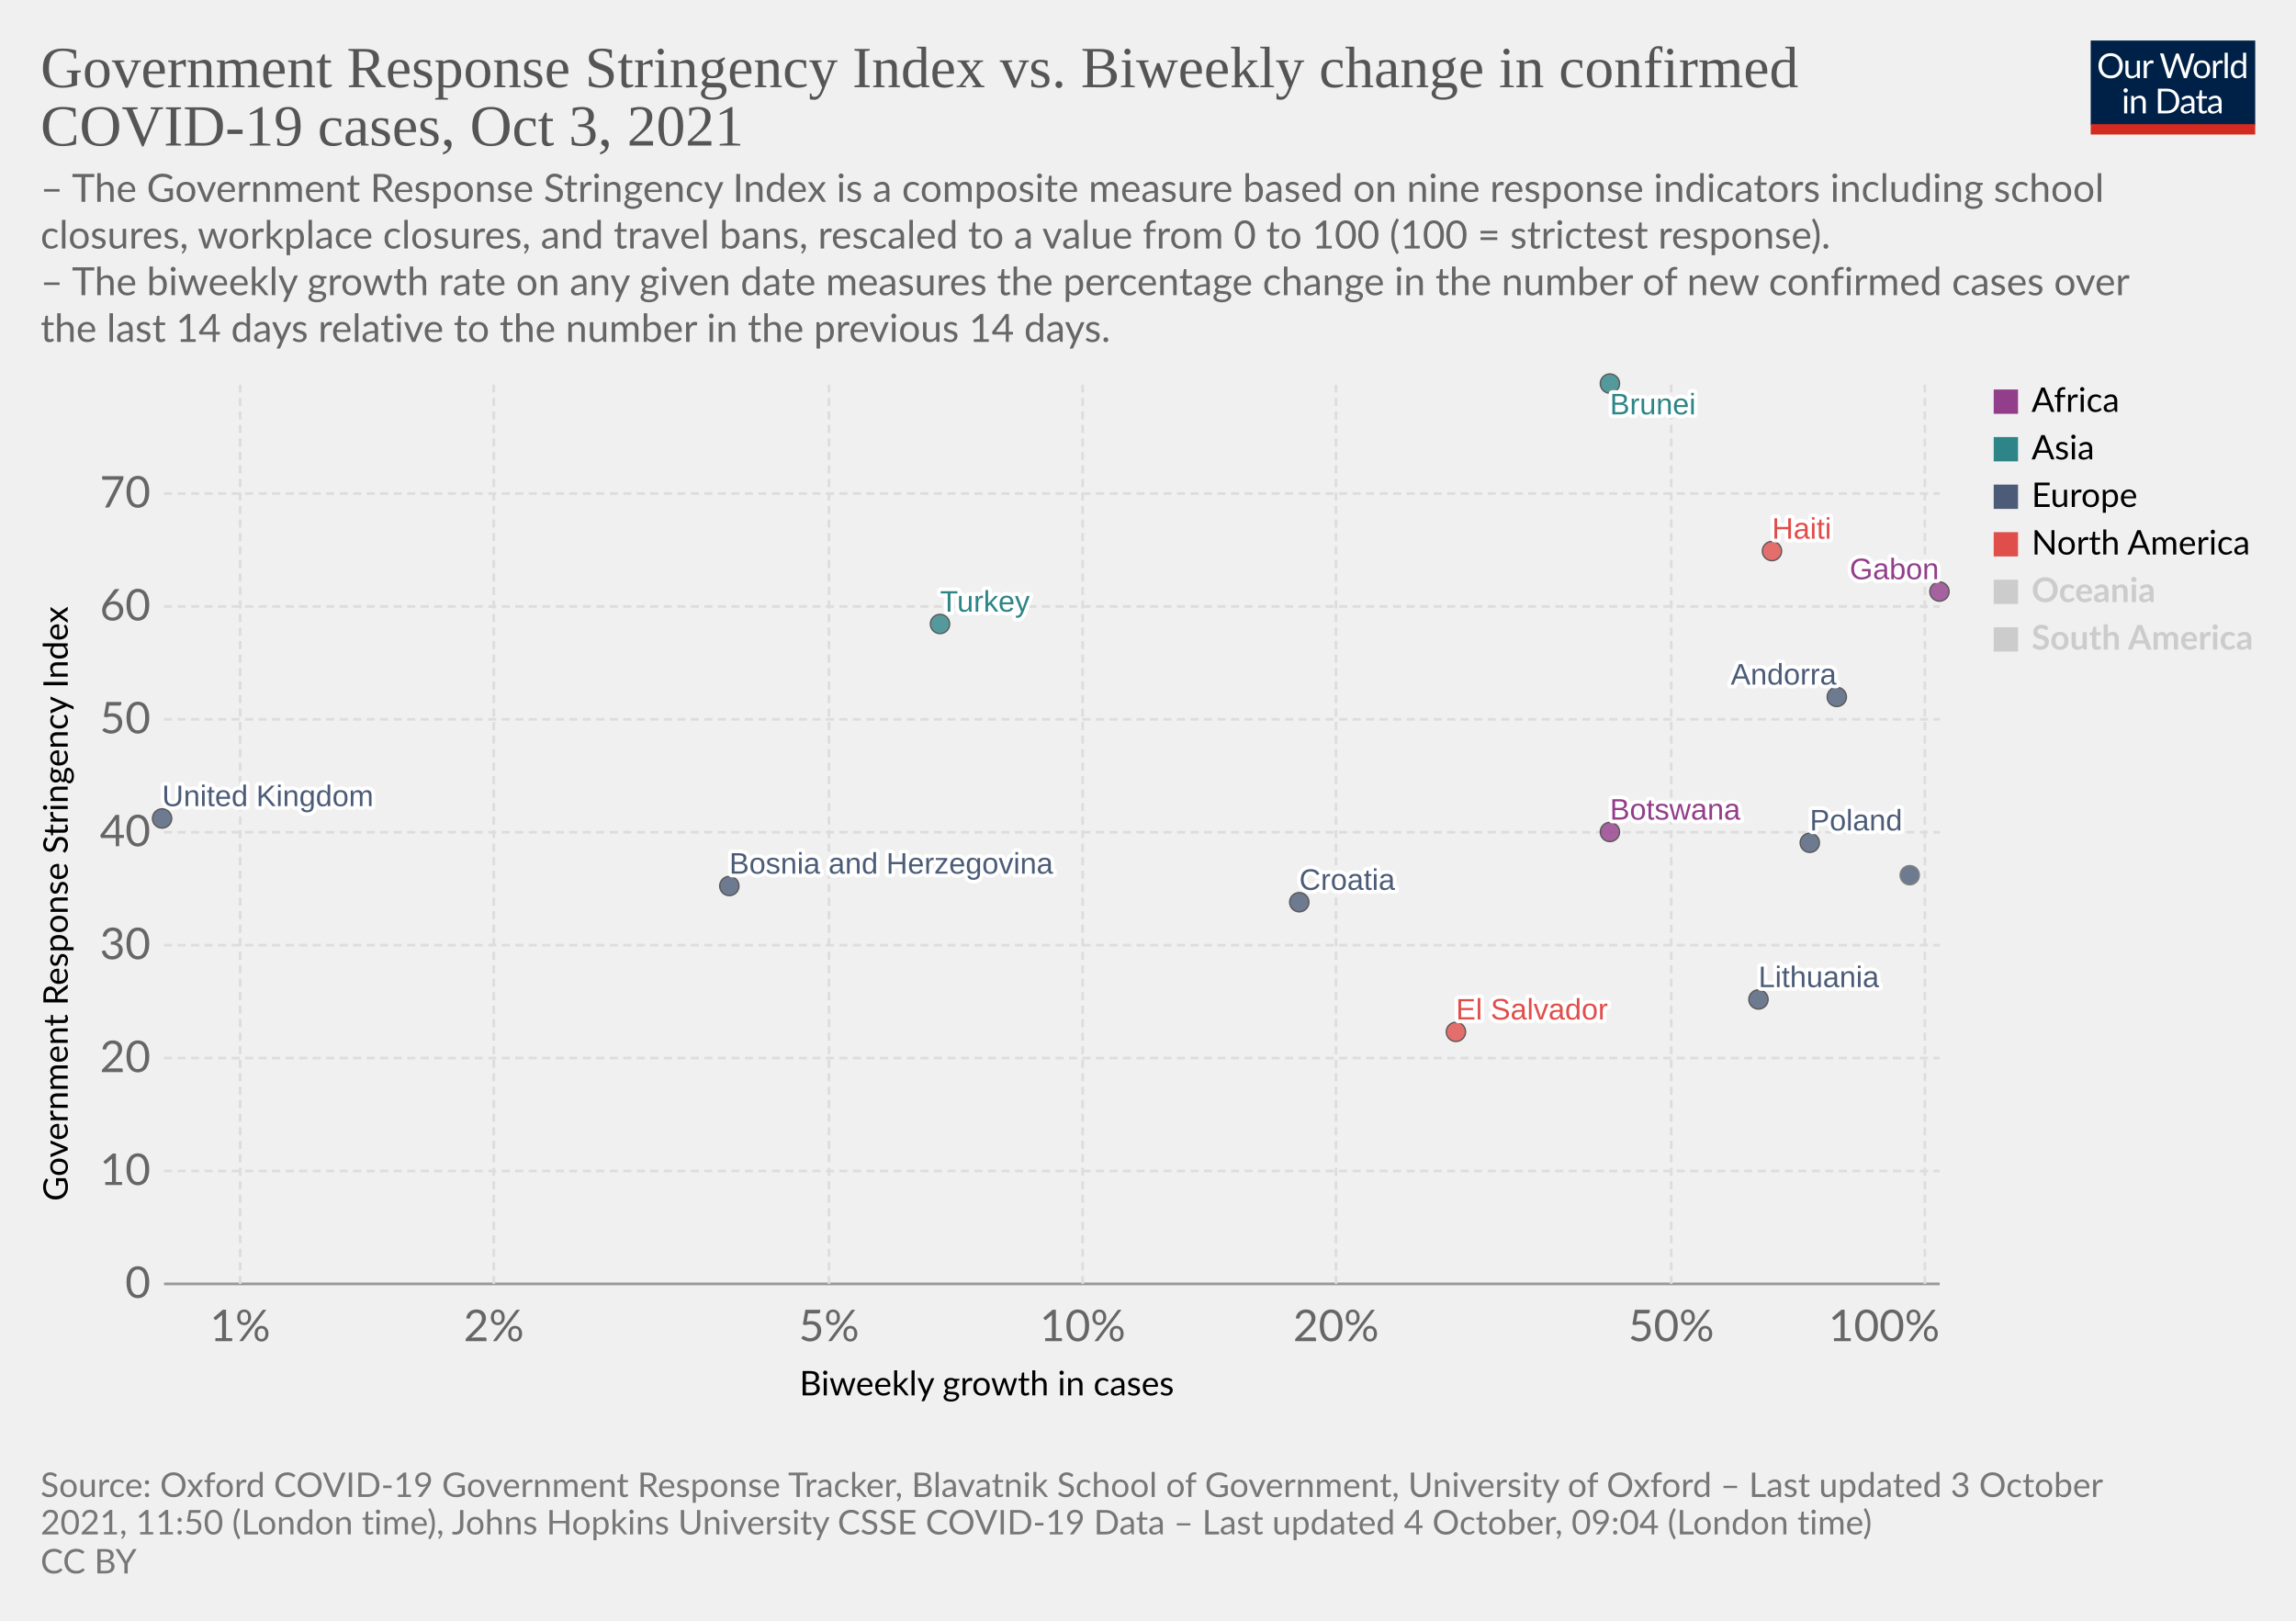
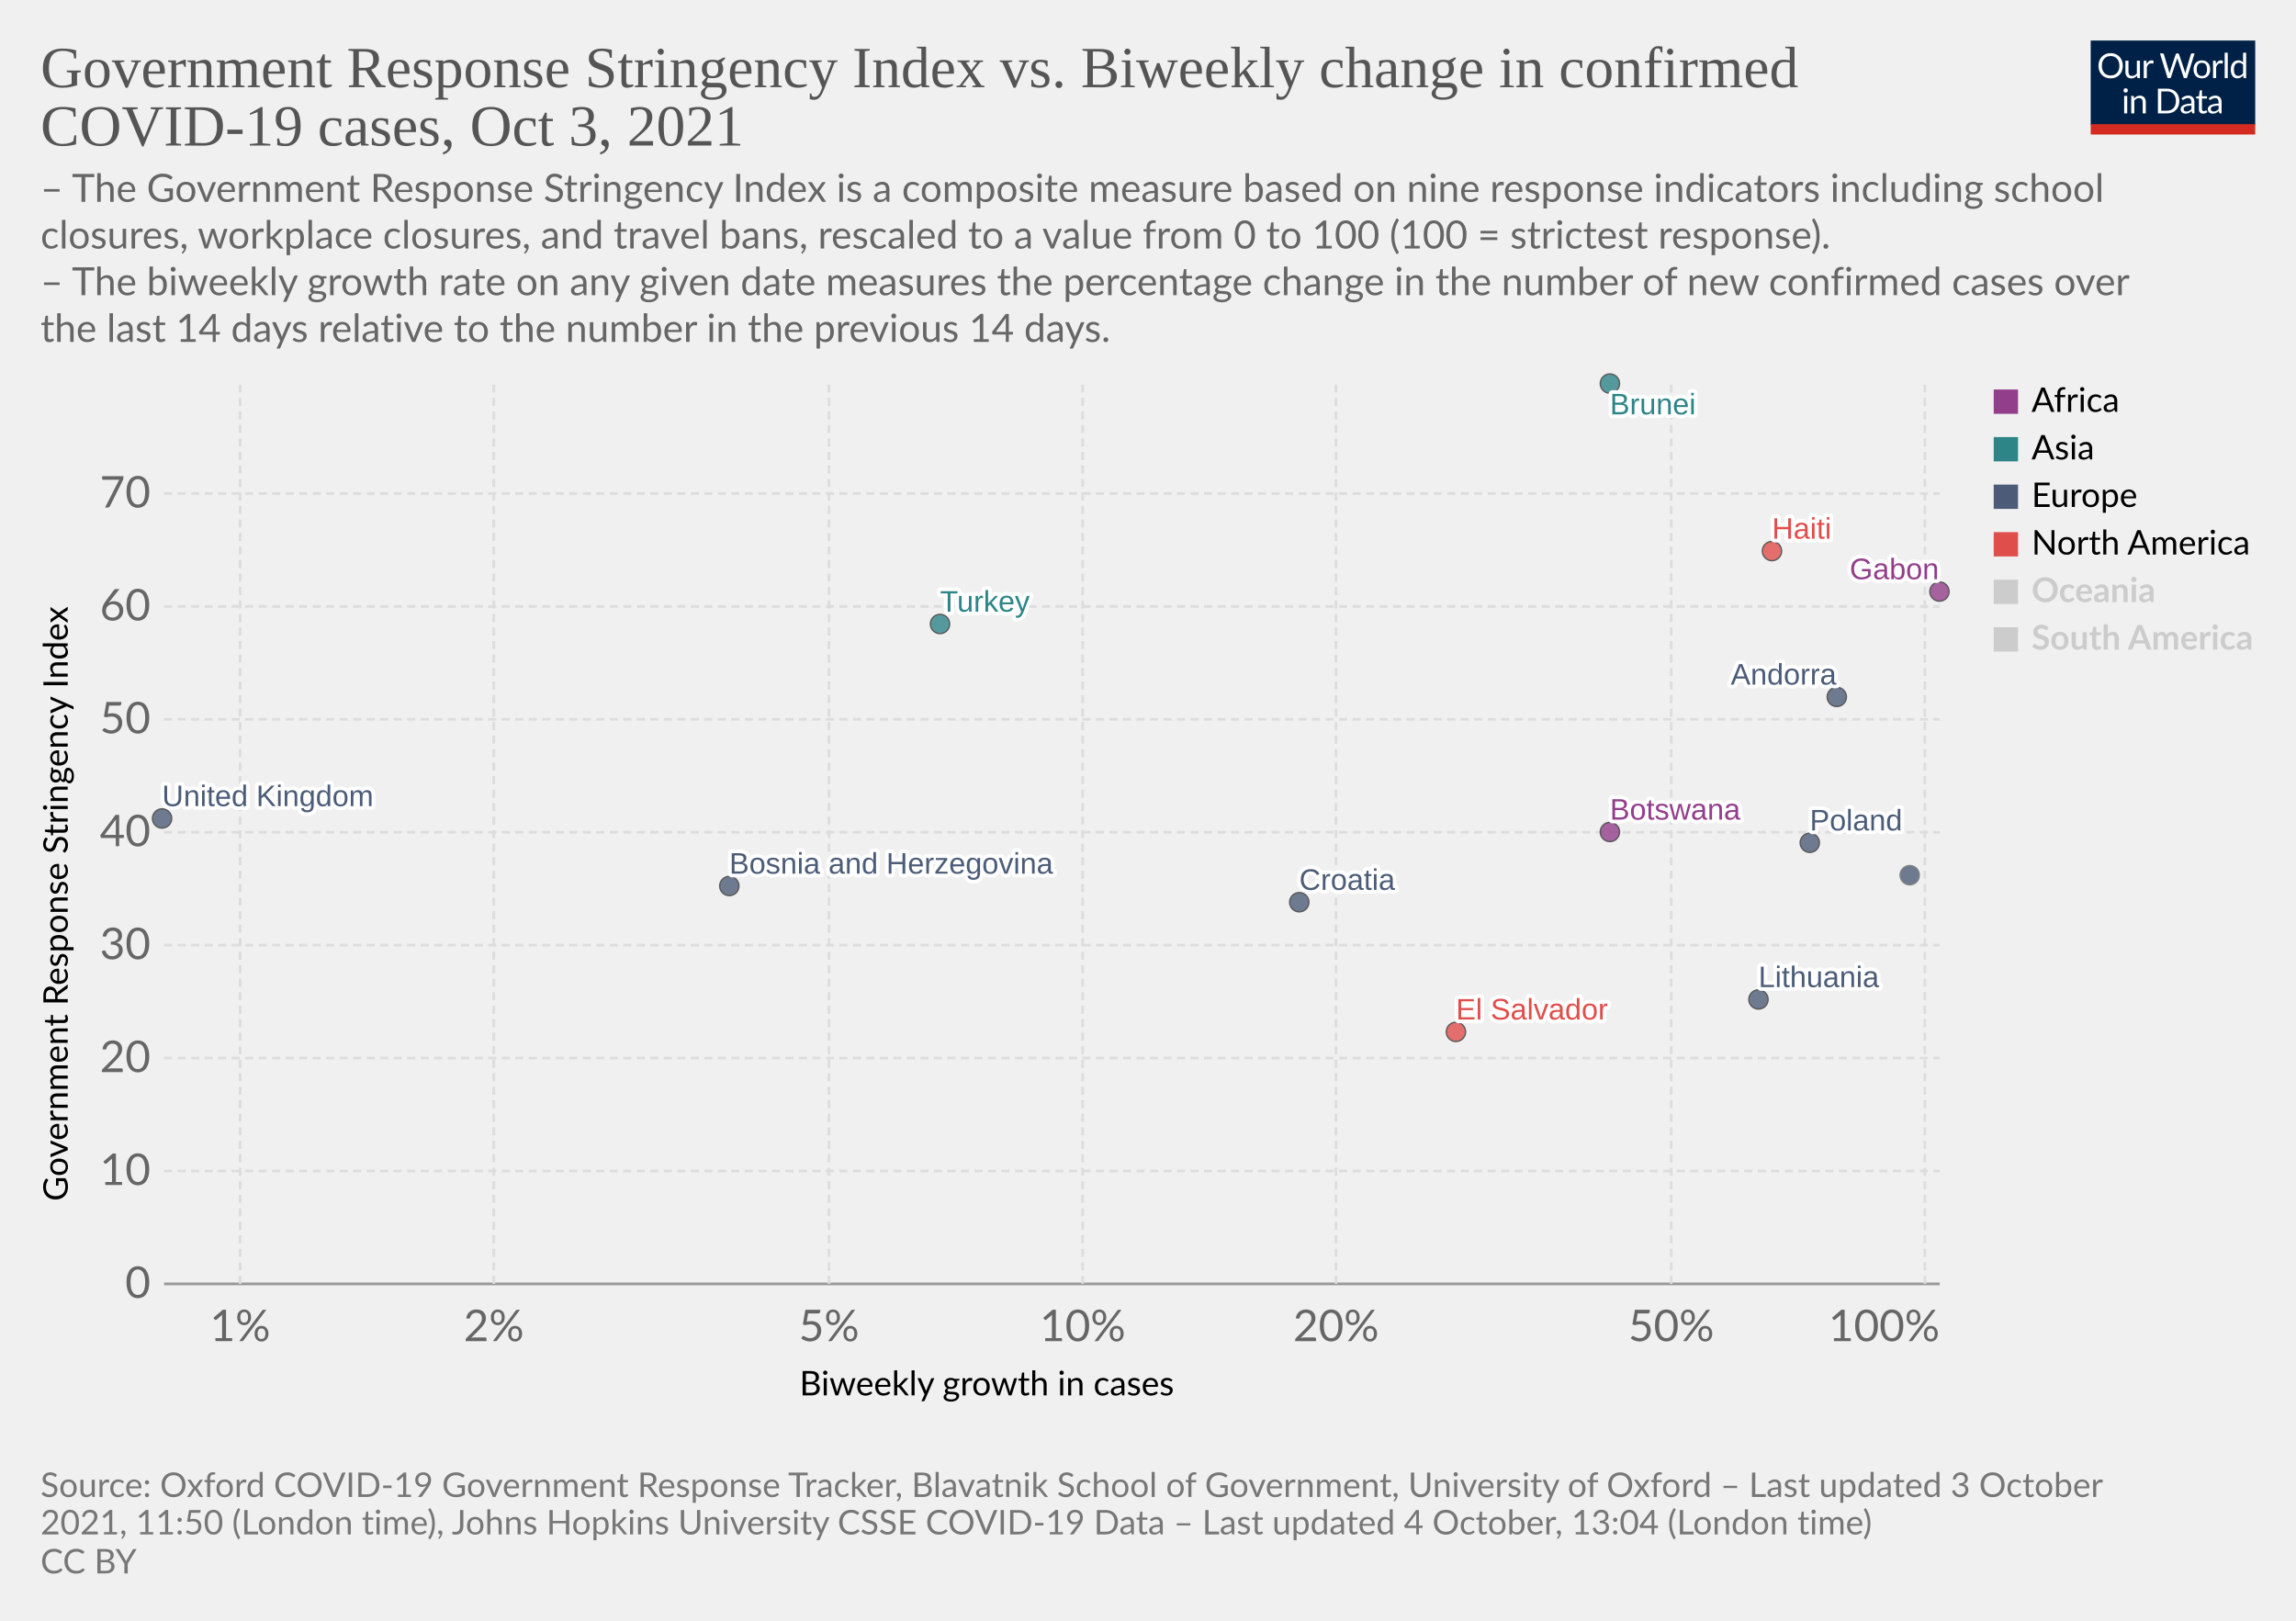
<svg xmlns="http://www.w3.org/2000/svg" version="1.1" style="background-color:#fff;-webkit-font-smoothing:antialiased" width="850" height="600" viewBox="0 0 850 600" font-family="Lato,'Helvetica Neue',Helvetica,Arial,sans-serif" font-size="18" text-rendering="geometricPrecision">
  <g class="HeaderView">
    <g transform="matrix(.29 0 0 .29 774 15)">
      <svg className="owidLog" width="210" height="120" viewBox="0 0 210 120" fill="none">
        <g clip-path="url(#clip0)">
          <path d="M0 0h210v107.89H0V0z" fill="#002147" />
          <path d="M40.98 32.25c0 2.36-.38 4.53-1.12 6.51a14.26 14.26 0 01-8.1 8.4c-1.9.78-4.02 1.17-6.34 1.17a16.6 16.6 0 01-6.33-1.17 14.31 14.31 0 01-8.08-8.4 18.29 18.29 0 01-1.12-6.51c0-2.36.38-4.53 1.12-6.5.75-1.97 1.8-3.67 3.17-5.1a14.32 14.32 0 014.9-3.34c1.92-.8 4.03-1.19 6.34-1.19 2.32 0 4.43.4 6.34 1.19 1.92.8 3.56 1.9 4.93 3.34a14.87 14.87 0 013.17 5.1 18.1 18.1 0 011.12 6.5zm-4.38 0c0-1.94-.26-3.68-.8-5.22a10.91 10.91 0 00-2.24-3.89 9.68 9.68 0 00-3.52-2.46 11.95 11.95 0 00-4.62-.86c-1.68 0-3.21.28-4.6.86a9.88 9.88 0 00-3.54 2.46 10.91 10.91 0 00-2.24 3.9c-.53 1.53-.8 3.27-.8 5.2 0 1.94.27 3.68.8 5.22a11.17 11.17 0 002.24 3.9 10.01 10.01 0 003.55 2.44c1.38.56 2.9.83 4.6.83s3.24-.27 4.61-.83a9.8 9.8 0 003.52-2.44 11.17 11.17 0 002.25-3.9c.53-1.54.8-3.28.8-5.21zm26.22-6.54V48H60.5c-.56 0-.9-.27-1.05-.81l-.31-2.4a12.45 12.45 0 01-3.26 2.6c-1.2.64-2.58.96-4.13.96-1.22 0-2.3-.2-3.24-.6a6.52 6.52 0 01-2.33-1.7 7.37 7.37 0 01-1.43-2.67c-.3-1.04-.46-2.2-.46-3.45V25.7h3.91v14.22c0 1.68.38 2.99 1.15 3.91.77.93 1.96 1.39 3.54 1.39 1.16 0 2.24-.27 3.23-.82a10.42 10.42 0 002.8-2.28V25.7h3.91zm8.61 4.47a9.94 9.94 0 012.6-3.56 5.64 5.64 0 013.76-1.3c.47 0 .92.05 1.34.15.44.1.83.27 1.17.49l-.3 2.92c-.09.37-.3.55-.66.55-.2 0-.5-.04-.9-.13a6.21 6.21 0 00-3.24.18 4.23 4.23 0 00-1.47.92c-.42.4-.81.9-1.17 1.5-.33.58-.64 1.26-.92 2.02V48H67.7V25.71h2.25c.42 0 .72.08.88.25.16.16.27.44.33.83l.26 3.39zm61.16-13.7L122.75 48h-3.82l-7.99-24.05a21.95 21.95 0 01-.42-1.58 38.36 38.36 0 01-.44 1.58L102.05 48h-3.83L88.4 16.47h3.54c.38 0 .7.1.95.29.26.2.43.43.5.73l6.52 21.9.28 1.28.29 1.46.3-1.46.38-1.27 7.41-21.91c.1-.25.26-.48.51-.69.27-.22.58-.33.95-.33h1.23c.38 0 .69.1.92.29a1.77 1.77 0 01.53.73l7.4 21.9a28.4 28.4 0 01.68 2.62 29.52 29.52 0 01.52-2.61l6.54-21.91a1.31 1.31 0 01.48-.7c.27-.21.58-.32.95-.32h3.32zm9.35 8.88c1.63 0 3.1.27 4.4.82a9.43 9.43 0 015.46 5.94c.5 1.4.74 2.98.74 4.73 0 1.76-.25 3.34-.74 4.75a9.43 9.43 0 01-5.46 5.92c-1.3.52-2.77.79-4.4.79-1.64 0-3.12-.27-4.44-.8a9.42 9.42 0 01-3.35-2.3c-.92-1-1.63-2.2-2.13-3.61-.49-1.41-.73-3-.73-4.75s.24-3.33.73-4.73c.5-1.43 1.2-2.64 2.13-3.63a9.4 9.4 0 013.35-2.31c1.32-.55 2.8-.82 4.44-.82zm0 19.89c2.2 0 3.84-.73 4.93-2.2 1.08-1.48 1.63-3.54 1.63-6.18 0-2.66-.55-4.72-1.63-6.2-1.09-1.49-2.73-2.23-4.93-2.23-1.12 0-2.09.2-2.93.57a5.71 5.71 0 00-2.06 1.65 7.5 7.5 0 00-1.24 2.67c-.26 1.04-.4 2.22-.4 3.54 0 2.64.55 4.7 1.64 6.18 1.1 1.47 2.76 2.2 4.99 2.2zm17.97-15.07a9.94 9.94 0 012.6-3.56 5.64 5.64 0 013.76-1.3c.47 0 .91.05 1.34.15.44.1.83.27 1.16.49l-.28 2.92c-.09.37-.31.55-.66.55-.2 0-.5-.04-.9-.13a6.2 6.2 0 00-3.24.18 4.23 4.23 0 00-1.47.92c-.43.4-.82.9-1.17 1.5a13.1 13.1 0 00-.92 2.02V48h-3.94V25.71h2.24c.43 0 .72.08.88.25.17.16.28.44.33.83l.27 3.39zm15.04-14.59V48h-3.92V15.6h3.92zm19.55 15.43a6.22 6.22 0 00-2.38-2.05 6.7 6.7 0 00-2.86-.6c-2.07 0-3.66.75-4.77 2.23-1.12 1.48-1.68 3.6-1.68 6.33 0 1.46.13 2.7.38 3.74a7.29 7.29 0 001.1 2.56 4.35 4.35 0 001.78 1.45c.7.3 1.5.46 2.4.46 1.29 0 2.41-.3 3.36-.88a9.6 9.6 0 002.67-2.49V31.02zm3.91-15.43V48h-2.33c-.56 0-.9-.27-1.06-.81l-.35-2.71a12.13 12.13 0 01-3.25 2.77 8.28 8.28 0 01-4.23 1.06 7.31 7.31 0 01-6.14-2.9c-.73-.96-1.3-2.15-1.69-3.57a18.35 18.35 0 01.07-9.48 11.29 11.29 0 011.89-3.7 8.7 8.7 0 017.06-3.34 7.96 7.96 0 016.12 2.62V15.59h3.91zM46.61 70.71V93H42.7V70.71h3.91zm.84-7c0 .39-.08.75-.24 1.09a2.81 2.81 0 01-1.52 1.47 2.67 2.67 0 01-2.16 0 2.9 2.9 0 01-1.45-1.47 2.67 2.67 0 010-2.16c.15-.35.35-.65.6-.9.25-.27.53-.47.85-.62a2.67 2.67 0 012.16 0c.35.15.65.35.9.62.27.25.47.55.62.9.16.34.24.7.24 1.08zm7.97 10.24c.49-.54 1-1.04 1.54-1.48a9.85 9.85 0 013.66-1.84 8.96 8.96 0 015.43.35c.94.4 1.72.97 2.33 1.71a7.36 7.36 0 011.43 2.67c.32 1.04.49 2.19.49 3.45V93h-3.94V78.81c0-1.69-.4-3-1.17-3.92-.76-.93-1.93-1.4-3.5-1.4a6.6 6.6 0 00-3.25.83c-1 .56-1.92 1.31-2.77 2.27V93h-3.94V70.71h2.35c.56 0 .9.28 1.04.82l.3 2.42zm57.7 3.3c0 2.36-.37 4.5-1.11 6.44a14.3 14.3 0 01-3.17 4.98 14.1 14.1 0 01-4.93 3.2c-1.9.76-4.02 1.13-6.33 1.13H85.8V61.47h11.77c2.31 0 4.42.39 6.33 1.15a13.8 13.8 0 018.1 8.18 17.75 17.75 0 011.12 6.45zm-4.37 0c0-1.94-.26-3.67-.8-5.2a10.94 10.94 0 00-2.23-3.87 9.57 9.57 0 00-3.53-2.42 12.23 12.23 0 00-4.61-.83h-7.5v24.62h7.5c1.7 0 3.24-.28 4.61-.84a9.7 9.7 0 003.53-2.4 10.94 10.94 0 002.24-3.87c.53-1.53.8-3.26.8-5.2zm19.8 5.72c-1.8.06-3.34.2-4.62.44-1.26.22-2.3.51-3.1.88-.8.36-1.37.8-1.74 1.3-.35.5-.53 1.05-.53 1.67 0 .58.1 1.1.3 1.52a3 3 0 00.76 1.05c.34.27.73.46 1.17.6a6.13 6.13 0 001.45.17 7.28 7.28 0 003.5-.81 11.95 11.95 0 002.82-2.2v-4.62zm-12.65-9.11a12.73 12.73 0 013.98-2.66c1.43-.59 3-.88 4.73-.88 1.25 0 2.36.2 3.33.61a6.81 6.81 0 013.94 4.38c.33 1.04.5 2.19.5 3.43V93h-1.74a1.8 1.8 0 01-.88-.18c-.2-.13-.36-.38-.48-.74l-.44-2.12-1.72 1.46a9.48 9.48 0 01-3.74 1.7c-.69.15-1.46.23-2.3.23-.87 0-1.69-.12-2.45-.35a5.34 5.34 0 01-3.34-2.93 6.64 6.64 0 01-.49-2.64c0-.88.25-1.72.73-2.53a6.33 6.33 0 012.35-2.17c1.09-.63 2.5-1.15 4.25-1.54 1.75-.41 3.89-.65 6.42-.7v-1.75c0-1.73-.37-3.03-1.12-3.91-.75-.9-1.84-1.34-3.28-1.34-.97 0-1.78.12-2.44.37-.64.23-1.2.5-1.7.81l-1.23.82c-.33.23-.67.35-1 .35-.27 0-.5-.07-.69-.2a2.1 2.1 0 01-.48-.53l-.7-1.25zm27.67 19.5c-1.76 0-3.12-.5-4.07-1.48-.94-.98-1.41-2.4-1.41-4.25V74h-2.68a.9.9 0 01-.6-.2c-.16-.14-.24-.36-.24-.66v-1.56l3.65-.46.9-6.89a.9.9 0 01.29-.52.88.88 0 01.62-.22H142v7.67h6.44V74H142v13.38c0 .94.22 1.63.68 2.09.45.45 1.04.68 1.76.68a3.21 3.21 0 001.85-.53l.55-.35c.16-.12.3-.18.41-.18.2 0 .4.13.55.38l1.15 1.87a7.45 7.45 0 01-2.44 1.5 8.53 8.53 0 01-2.95.52zm19.68-10.4c-1.8.07-3.34.21-4.62.45-1.26.22-2.3.51-3.1.88-.8.36-1.37.8-1.74 1.3-.35.5-.53 1.05-.53 1.67 0 .58.1 1.1.3 1.52a2.9 2.9 0 00.76 1.05c.34.27.73.46 1.17.6a6.13 6.13 0 001.45.17 7.3 7.3 0 003.5-.81 12.04 12.04 0 002.82-2.2v-4.62zm-12.65-9.1a12.72 12.72 0 013.99-2.66c1.42-.59 3-.88 4.72-.88 1.25 0 2.36.2 3.33.61a6.81 6.81 0 013.94 4.38c.33 1.04.5 2.19.5 3.43V93h-1.74a1.8 1.8 0 01-.88-.18c-.2-.13-.36-.38-.48-.74l-.44-2.12-1.72 1.46a9.48 9.48 0 01-3.74 1.7c-.69.15-1.46.23-2.3.23-.87 0-1.69-.12-2.45-.35a5.33 5.33 0 01-3.34-2.93 6.62 6.62 0 01-.49-2.64c0-.88.25-1.72.73-2.53a6.33 6.33 0 012.35-2.17c1.09-.63 2.5-1.15 4.25-1.54a31.2 31.2 0 016.42-.7v-1.75c0-1.73-.37-3.03-1.12-3.91-.75-.9-1.84-1.34-3.28-1.34-.97 0-1.78.12-2.44.37-.64.23-1.2.5-1.7.81l-1.22.82c-.34.23-.68.35-1.02.35-.26 0-.49-.07-.68-.2a1.88 1.88 0 01-.48-.53l-.7-1.25zM40.98 32.25c0 2.36-.38 4.53-1.12 6.51a14.26 14.26 0 01-8.1 8.4c-1.9.78-4.02 1.17-6.34 1.17a16.6 16.6 0 01-6.33-1.17 14.31 14.31 0 01-8.08-8.4 18.29 18.29 0 01-1.12-6.51c0-2.36.38-4.53 1.12-6.5.75-1.97 1.8-3.67 3.17-5.1a14.32 14.32 0 014.9-3.34c1.92-.8 4.03-1.19 6.34-1.19 2.32 0 4.43.4 6.34 1.19 1.92.8 3.56 1.9 4.93 3.34a14.87 14.87 0 013.17 5.1 18.1 18.1 0 011.12 6.5zm-4.38 0c0-1.94-.26-3.68-.8-5.22a10.91 10.91 0 00-2.24-3.89 9.68 9.68 0 00-3.52-2.46 11.95 11.95 0 00-4.62-.86c-1.68 0-3.21.28-4.6.86a9.88 9.88 0 00-3.54 2.46 10.91 10.91 0 00-2.24 3.9c-.53 1.53-.8 3.27-.8 5.2 0 1.94.27 3.68.8 5.22a11.17 11.17 0 002.24 3.9 10.01 10.01 0 003.55 2.44c1.38.56 2.9.83 4.6.83s3.24-.27 4.61-.83a9.8 9.8 0 003.52-2.44 11.17 11.17 0 002.25-3.9c.53-1.54.8-3.28.8-5.21zm26.22-6.54V48H60.5c-.56 0-.9-.27-1.05-.81l-.31-2.4a12.45 12.45 0 01-3.26 2.6c-1.2.64-2.58.96-4.13.96-1.22 0-2.3-.2-3.24-.6a6.52 6.52 0 01-2.33-1.7 7.37 7.37 0 01-1.43-2.67c-.3-1.04-.46-2.2-.46-3.45V25.7h3.91v14.22c0 1.68.38 2.99 1.15 3.91.77.93 1.96 1.39 3.54 1.39 1.16 0 2.24-.27 3.23-.82a10.42 10.42 0 002.8-2.28V25.7h3.91zm8.61 4.47a9.94 9.94 0 012.6-3.56 5.64 5.64 0 013.76-1.3c.47 0 .92.05 1.34.15.44.1.83.27 1.17.49l-.3 2.92c-.09.37-.3.55-.66.55-.2 0-.5-.04-.9-.13a6.21 6.21 0 00-3.24.18 4.23 4.23 0 00-1.47.92c-.42.4-.81.9-1.17 1.5-.33.58-.64 1.26-.92 2.02V48H67.7V25.71h2.25c.42 0 .72.08.88.25.16.16.27.44.33.83l.26 3.39zm61.16-13.7L122.75 48h-3.82l-7.99-24.05a21.95 21.95 0 01-.42-1.58 38.36 38.36 0 01-.44 1.58L102.05 48h-3.83L88.4 16.47h3.54c.38 0 .7.1.95.29.26.2.43.43.5.73l6.52 21.9.28 1.28.29 1.46.3-1.46.38-1.27 7.41-21.91c.1-.25.26-.48.51-.69.27-.22.58-.33.95-.33h1.23c.38 0 .69.1.92.29a1.77 1.77 0 01.53.73l7.4 21.9a28.4 28.4 0 01.68 2.62 29.52 29.52 0 01.52-2.61l6.54-21.91a1.31 1.31 0 01.48-.7c.27-.21.58-.32.95-.32h3.32zm9.35 8.88c1.63 0 3.1.27 4.4.82a9.43 9.43 0 015.46 5.94c.5 1.4.74 2.98.74 4.73 0 1.76-.25 3.34-.74 4.75a9.43 9.43 0 01-5.46 5.92c-1.3.52-2.77.79-4.4.79-1.64 0-3.12-.27-4.44-.8a9.42 9.42 0 01-3.35-2.3c-.92-1-1.63-2.2-2.13-3.61-.49-1.41-.73-3-.73-4.75s.24-3.33.73-4.73c.5-1.43 1.2-2.64 2.13-3.63a9.4 9.4 0 013.35-2.31c1.32-.55 2.8-.82 4.44-.82zm0 19.89c2.2 0 3.84-.73 4.93-2.2 1.08-1.48 1.63-3.54 1.63-6.18 0-2.66-.55-4.72-1.63-6.2-1.09-1.49-2.73-2.23-4.93-2.23-1.12 0-2.09.2-2.93.57a5.71 5.71 0 00-2.06 1.65 7.5 7.5 0 00-1.24 2.67c-.26 1.04-.4 2.22-.4 3.54 0 2.64.55 4.7 1.64 6.18 1.1 1.47 2.76 2.2 4.99 2.2zm17.97-15.07a9.94 9.94 0 012.6-3.56 5.64 5.64 0 013.76-1.3c.47 0 .91.05 1.34.15.44.1.83.27 1.16.49l-.28 2.92c-.09.37-.31.55-.66.55-.2 0-.5-.04-.9-.13a6.2 6.2 0 00-3.24.18 4.23 4.23 0 00-1.47.92c-.43.4-.82.9-1.17 1.5a13.1 13.1 0 00-.92 2.02V48h-3.94V25.71h2.24c.43 0 .72.08.88.25.17.16.28.44.33.83l.27 3.39zm15.04-14.59V48h-3.92V15.6h3.92zm19.55 15.43a6.22 6.22 0 00-2.38-2.05 6.7 6.7 0 00-2.86-.6c-2.07 0-3.66.75-4.77 2.23-1.12 1.48-1.68 3.6-1.68 6.33 0 1.46.13 2.7.38 3.74a7.29 7.29 0 001.1 2.56 4.35 4.35 0 001.78 1.45c.7.3 1.5.46 2.4.46 1.29 0 2.41-.3 3.36-.88a9.6 9.6 0 002.67-2.49V31.02zm3.91-15.43V48h-2.33c-.56 0-.9-.27-1.06-.81l-.35-2.71a12.13 12.13 0 01-3.25 2.77 8.28 8.28 0 01-4.23 1.06 7.31 7.31 0 01-6.14-2.9c-.73-.96-1.3-2.15-1.69-3.57a18.35 18.35 0 01.07-9.48 11.29 11.29 0 011.89-3.7 8.7 8.7 0 017.06-3.34 7.96 7.96 0 016.12 2.62V15.59h3.91zM46.61 70.71V93H42.7V70.71h3.91zm.84-7c0 .39-.08.75-.24 1.09a2.81 2.81 0 01-1.52 1.47 2.67 2.67 0 01-2.16 0 2.9 2.9 0 01-1.45-1.47 2.67 2.67 0 010-2.16c.15-.35.35-.65.6-.9.25-.27.53-.47.85-.62a2.67 2.67 0 012.16 0c.35.15.65.35.9.62.27.25.47.55.62.9.16.34.24.7.24 1.08zm7.97 10.24c.49-.54 1-1.04 1.54-1.48a9.85 9.85 0 013.66-1.84 8.96 8.96 0 015.43.35c.94.4 1.72.97 2.33 1.71a7.36 7.36 0 011.43 2.67c.32 1.04.49 2.19.49 3.45V93h-3.94V78.81c0-1.69-.4-3-1.17-3.92-.76-.93-1.93-1.4-3.5-1.4a6.6 6.6 0 00-3.25.83c-1 .56-1.92 1.31-2.77 2.27V93h-3.94V70.71h2.35c.56 0 .9.28 1.04.82l.3 2.42zm57.7 3.3c0 2.36-.37 4.5-1.11 6.44a14.3 14.3 0 01-3.17 4.98 14.1 14.1 0 01-4.93 3.2c-1.9.76-4.02 1.13-6.33 1.13H85.8V61.47h11.77c2.31 0 4.42.39 6.33 1.15a13.8 13.8 0 018.1 8.18 17.75 17.75 0 011.12 6.45zm-4.37 0c0-1.94-.26-3.67-.8-5.2a10.94 10.94 0 00-2.23-3.87 9.57 9.57 0 00-3.53-2.42 12.23 12.23 0 00-4.61-.83h-7.5v24.62h7.5c1.7 0 3.24-.28 4.61-.84a9.7 9.7 0 003.53-2.4 10.94 10.94 0 002.24-3.87c.53-1.53.8-3.26.8-5.2zm19.8 5.72c-1.8.06-3.34.2-4.62.44-1.26.22-2.3.51-3.1.88-.8.36-1.37.8-1.74 1.3-.35.5-.53 1.05-.53 1.67 0 .58.1 1.1.3 1.52a3 3 0 00.76 1.05c.34.27.73.46 1.17.6a6.13 6.13 0 001.45.17 7.28 7.28 0 003.5-.81 11.95 11.95 0 002.82-2.2v-4.62zm-12.65-9.11a12.73 12.73 0 013.98-2.66c1.43-.59 3-.88 4.73-.88 1.25 0 2.36.2 3.33.61a6.81 6.81 0 013.94 4.38c.33 1.04.5 2.19.5 3.43V93h-1.74a1.8 1.8 0 01-.88-.18c-.2-.13-.36-.38-.48-.74l-.44-2.12-1.72 1.46a9.48 9.48 0 01-3.74 1.7c-.69.15-1.46.23-2.3.23-.87 0-1.69-.12-2.45-.35a5.34 5.34 0 01-3.34-2.93 6.64 6.64 0 01-.49-2.64c0-.88.25-1.72.73-2.53a6.33 6.33 0 012.35-2.17c1.09-.63 2.5-1.15 4.25-1.54 1.75-.41 3.89-.65 6.42-.7v-1.75c0-1.73-.37-3.03-1.12-3.91-.75-.9-1.84-1.34-3.28-1.34-.97 0-1.78.12-2.44.37-.64.23-1.2.5-1.7.81l-1.23.82c-.33.23-.67.35-1 .35-.27 0-.5-.07-.69-.2a2.1 2.1 0 01-.48-.53l-.7-1.25zm27.67 19.5c-1.76 0-3.12-.5-4.07-1.48-.94-.98-1.41-2.4-1.41-4.25V74h-2.68a.9.9 0 01-.6-.2c-.16-.14-.24-.36-.24-.66v-1.56l3.65-.46.9-6.89a.9.9 0 01.29-.52.88.88 0 01.62-.22H142v7.67h6.44V74H142v13.38c0 .94.22 1.63.68 2.09.45.45 1.04.68 1.76.68a3.21 3.21 0 001.85-.53l.55-.35c.16-.12.3-.18.41-.18.2 0 .4.13.55.38l1.15 1.87a7.45 7.45 0 01-2.44 1.5 8.53 8.53 0 01-2.95.52zm19.68-10.4c-1.8.07-3.34.21-4.62.45-1.26.22-2.3.51-3.1.88-.8.36-1.37.8-1.74 1.3-.35.5-.53 1.05-.53 1.67 0 .58.1 1.1.3 1.52a2.9 2.9 0 00.76 1.05c.34.27.73.46 1.17.6a6.13 6.13 0 001.45.17 7.3 7.3 0 003.5-.81 12.04 12.04 0 002.82-2.2v-4.62zm-12.65-9.1a12.72 12.72 0 013.99-2.66c1.42-.59 3-.88 4.72-.88 1.25 0 2.36.2 3.33.61a6.81 6.81 0 013.94 4.38c.33 1.04.5 2.19.5 3.43V93h-1.74a1.8 1.8 0 01-.88-.18c-.2-.13-.36-.38-.48-.74l-.44-2.12-1.72 1.46a9.48 9.48 0 01-3.74 1.7c-.69.15-1.46.23-2.3.23-.87 0-1.69-.12-2.45-.35a5.33 5.33 0 01-3.34-2.93 6.62 6.62 0 01-.49-2.64c0-.88.25-1.72.73-2.53a6.33 6.33 0 012.35-2.17c1.09-.63 2.5-1.15 4.25-1.54a31.2 31.2 0 016.42-.7v-1.75c0-1.73-.37-3.03-1.12-3.91-.75-.9-1.84-1.34-3.28-1.34-.97 0-1.78.12-2.44.37-.64.23-1.2.5-1.7.81l-1.22.82c-.34.23-.68.35-1.02.35-.26 0-.49-.07-.68-.2a1.88 1.88 0 01-.48-.53l-.7-1.25zM40.98 32.25c0 2.36-.38 4.53-1.12 6.51a14.26 14.26 0 01-8.1 8.4c-1.9.78-4.02 1.17-6.34 1.17a16.6 16.6 0 01-6.33-1.17 14.31 14.31 0 01-8.08-8.4 18.29 18.29 0 01-1.12-6.51c0-2.36.38-4.53 1.12-6.5.75-1.97 1.8-3.67 3.17-5.1a14.32 14.32 0 014.9-3.34c1.92-.8 4.03-1.19 6.34-1.19 2.32 0 4.43.4 6.34 1.19 1.92.8 3.56 1.9 4.93 3.34a14.87 14.87 0 013.17 5.1 18.1 18.1 0 011.12 6.5zm-4.38 0c0-1.94-.26-3.68-.8-5.22a10.91 10.91 0 00-2.24-3.89 9.68 9.68 0 00-3.52-2.46 11.95 11.95 0 00-4.62-.86c-1.68 0-3.21.28-4.6.86a9.88 9.88 0 00-3.54 2.46 10.91 10.91 0 00-2.24 3.9c-.53 1.53-.8 3.27-.8 5.2 0 1.94.27 3.68.8 5.22a11.17 11.17 0 002.24 3.9 10.01 10.01 0 003.55 2.44c1.38.56 2.9.83 4.6.83s3.24-.27 4.61-.83a9.8 9.8 0 003.52-2.44 11.17 11.17 0 002.25-3.9c.53-1.54.8-3.28.8-5.21zm26.22-6.54V48H60.5c-.56 0-.9-.27-1.05-.81l-.31-2.4a12.45 12.45 0 01-3.26 2.6c-1.2.64-2.58.96-4.13.96-1.22 0-2.3-.2-3.24-.6a6.52 6.52 0 01-2.33-1.7 7.37 7.37 0 01-1.43-2.67c-.3-1.04-.46-2.2-.46-3.45V25.7h3.91v14.22c0 1.68.38 2.99 1.15 3.91.77.93 1.96 1.39 3.54 1.39 1.16 0 2.24-.27 3.23-.82a10.42 10.42 0 002.8-2.28V25.7h3.91zm8.61 4.47a9.94 9.94 0 012.6-3.56 5.64 5.64 0 013.76-1.3c.47 0 .92.05 1.34.15.44.1.83.27 1.17.49l-.3 2.92c-.09.37-.3.55-.66.55-.2 0-.5-.04-.9-.13a6.21 6.21 0 00-3.24.18 4.23 4.23 0 00-1.47.92c-.42.4-.81.9-1.17 1.5-.33.58-.64 1.26-.92 2.02V48H67.7V25.71h2.25c.42 0 .72.08.88.25.16.16.27.44.33.83l.26 3.39zm61.16-13.7L122.75 48h-3.82l-7.99-24.05a21.95 21.95 0 01-.42-1.58 38.36 38.36 0 01-.44 1.58L102.05 48h-3.83L88.4 16.47h3.54c.38 0 .7.1.95.29.26.2.43.43.5.73l6.52 21.9.28 1.28.29 1.46.3-1.46.38-1.27 7.41-21.91c.1-.25.26-.48.51-.69.27-.22.58-.33.95-.33h1.23c.38 0 .69.1.92.29a1.77 1.77 0 01.53.73l7.4 21.9a28.4 28.4 0 01.68 2.62 29.52 29.52 0 01.52-2.61l6.54-21.91a1.31 1.31 0 01.48-.7c.27-.21.58-.32.95-.32h3.32zm9.35 8.88c1.63 0 3.1.27 4.4.82a9.43 9.43 0 015.46 5.94c.5 1.4.74 2.98.74 4.73 0 1.76-.25 3.34-.74 4.75a9.43 9.43 0 01-5.46 5.92c-1.3.52-2.77.79-4.4.79-1.64 0-3.12-.27-4.44-.8a9.42 9.42 0 01-3.35-2.3c-.92-1-1.63-2.2-2.13-3.61-.49-1.41-.73-3-.73-4.75s.24-3.33.73-4.73c.5-1.43 1.2-2.64 2.13-3.63a9.4 9.4 0 013.35-2.31c1.32-.55 2.8-.82 4.44-.82zm0 19.89c2.2 0 3.84-.73 4.93-2.2 1.08-1.48 1.63-3.54 1.63-6.18 0-2.66-.55-4.72-1.63-6.2-1.09-1.49-2.73-2.23-4.93-2.23-1.12 0-2.09.2-2.93.57a5.71 5.71 0 00-2.06 1.65 7.5 7.5 0 00-1.24 2.67c-.26 1.04-.4 2.22-.4 3.54 0 2.64.55 4.7 1.64 6.18 1.1 1.47 2.76 2.2 4.99 2.2zm17.97-15.07a9.94 9.94 0 012.6-3.56 5.64 5.64 0 013.76-1.3c.47 0 .91.05 1.34.15.44.1.83.27 1.16.49l-.28 2.92c-.09.37-.31.55-.66.55-.2 0-.5-.04-.9-.13a6.2 6.2 0 00-3.24.18 4.23 4.23 0 00-1.47.92c-.43.4-.82.9-1.17 1.5a13.1 13.1 0 00-.92 2.02V48h-3.94V25.71h2.24c.43 0 .72.08.88.25.17.16.28.44.33.83l.27 3.39zm15.04-14.59V48h-3.92V15.6h3.92zm19.55 15.43a6.22 6.22 0 00-2.38-2.05 6.7 6.7 0 00-2.86-.6c-2.07 0-3.66.75-4.77 2.23-1.12 1.48-1.68 3.6-1.68 6.33 0 1.46.13 2.7.38 3.74a7.29 7.29 0 001.1 2.56 4.35 4.35 0 001.78 1.45c.7.3 1.5.46 2.4.46 1.29 0 2.41-.3 3.36-.88a9.6 9.6 0 002.67-2.49V31.02zm3.91-15.43V48h-2.33c-.56 0-.9-.27-1.06-.81l-.35-2.71a12.13 12.13 0 01-3.25 2.77 8.28 8.28 0 01-4.23 1.06 7.31 7.31 0 01-6.14-2.9c-.73-.96-1.3-2.15-1.69-3.57a18.35 18.35 0 01.07-9.48 11.29 11.29 0 011.89-3.7 8.7 8.7 0 017.06-3.34 7.96 7.96 0 016.12 2.62V15.59h3.91zM46.61 70.71V93H42.7V70.71h3.91zm.84-7c0 .39-.08.75-.24 1.09a2.81 2.81 0 01-1.52 1.47 2.67 2.67 0 01-2.16 0 2.9 2.9 0 01-1.45-1.47 2.67 2.67 0 010-2.16c.15-.35.35-.65.6-.9.25-.27.53-.47.85-.62a2.67 2.67 0 012.16 0c.35.15.65.35.9.62.27.25.47.55.62.9.16.34.24.7.24 1.08zm7.97 10.24c.49-.54 1-1.04 1.54-1.48a9.85 9.85 0 013.66-1.84 8.96 8.96 0 015.43.35c.94.4 1.72.97 2.33 1.71a7.36 7.36 0 011.43 2.67c.32 1.04.49 2.19.49 3.45V93h-3.94V78.81c0-1.69-.4-3-1.17-3.92-.76-.93-1.93-1.4-3.5-1.4a6.6 6.6 0 00-3.25.83c-1 .56-1.92 1.31-2.77 2.27V93h-3.94V70.71h2.35c.56 0 .9.28 1.04.82l.3 2.42zm57.7 3.3c0 2.36-.37 4.5-1.11 6.44a14.3 14.3 0 01-3.17 4.98 14.1 14.1 0 01-4.93 3.2c-1.9.76-4.02 1.13-6.33 1.13H85.8V61.47h11.77c2.31 0 4.42.39 6.33 1.15a13.8 13.8 0 018.1 8.18 17.75 17.75 0 011.12 6.45zm-4.37 0c0-1.94-.26-3.67-.8-5.2a10.94 10.94 0 00-2.23-3.87 9.57 9.57 0 00-3.53-2.42 12.23 12.23 0 00-4.61-.83h-7.5v24.62h7.5c1.7 0 3.24-.28 4.61-.84a9.7 9.7 0 003.53-2.4 10.94 10.94 0 002.24-3.87c.53-1.53.8-3.26.8-5.2zm19.8 5.72c-1.8.06-3.34.2-4.62.44-1.26.22-2.3.51-3.1.88-.8.36-1.37.8-1.74 1.3-.35.5-.53 1.05-.53 1.67 0 .58.1 1.1.3 1.52a3 3 0 00.76 1.05c.34.27.73.46 1.17.6a6.13 6.13 0 001.45.17 7.28 7.28 0 003.5-.81 11.95 11.95 0 002.82-2.2v-4.62zm-12.65-9.11a12.73 12.73 0 013.98-2.66c1.43-.59 3-.88 4.73-.88 1.25 0 2.36.2 3.33.61a6.81 6.81 0 013.94 4.38c.33 1.04.5 2.19.5 3.43V93h-1.74a1.8 1.8 0 01-.88-.18c-.2-.13-.36-.38-.48-.74l-.44-2.12-1.72 1.46a9.48 9.48 0 01-3.74 1.7c-.69.15-1.46.23-2.3.23-.87 0-1.69-.12-2.45-.35a5.34 5.34 0 01-3.34-2.93 6.64 6.64 0 01-.49-2.64c0-.88.25-1.72.73-2.53a6.33 6.33 0 012.35-2.17c1.09-.63 2.5-1.15 4.25-1.54 1.75-.41 3.89-.65 6.42-.7v-1.75c0-1.73-.37-3.03-1.12-3.91-.75-.9-1.84-1.34-3.28-1.34-.97 0-1.78.12-2.44.37-.64.23-1.2.5-1.7.81l-1.23.82c-.33.23-.67.35-1 .35-.27 0-.5-.07-.69-.2a2.1 2.1 0 01-.48-.53l-.7-1.25zm27.67 19.5c-1.76 0-3.12-.5-4.07-1.48-.94-.98-1.41-2.4-1.41-4.25V74h-2.68a.9.9 0 01-.6-.2c-.16-.14-.24-.36-.24-.66v-1.56l3.65-.46.9-6.89a.9.9 0 01.29-.52.88.88 0 01.62-.22H142v7.67h6.44V74H142v13.38c0 .94.22 1.63.68 2.09.45.45 1.04.68 1.76.68a3.21 3.21 0 001.85-.53l.55-.35c.16-.12.3-.18.41-.18.2 0 .4.13.55.38l1.15 1.87a7.45 7.45 0 01-2.44 1.5 8.53 8.53 0 01-2.95.52zm19.68-10.4c-1.8.07-3.34.21-4.62.45-1.26.22-2.3.51-3.1.88-.8.36-1.37.8-1.74 1.3-.35.5-.53 1.05-.53 1.67 0 .58.1 1.1.3 1.52a2.9 2.9 0 00.76 1.05c.34.27.73.46 1.17.6a6.13 6.13 0 001.45.17 7.3 7.3 0 003.5-.81 12.04 12.04 0 002.82-2.2v-4.62zm-12.65-9.1a12.72 12.72 0 013.99-2.66c1.42-.59 3-.88 4.72-.88 1.25 0 2.36.2 3.33.61a6.81 6.81 0 013.94 4.38c.33 1.04.5 2.19.5 3.43V93h-1.74a1.8 1.8 0 01-.88-.18c-.2-.13-.36-.38-.48-.74l-.44-2.12-1.72 1.46a9.48 9.48 0 01-3.74 1.7c-.69.15-1.46.23-2.3.23-.87 0-1.69-.12-2.45-.35a5.33 5.33 0 01-3.34-2.93 6.62 6.62 0 01-.49-2.64c0-.88.25-1.72.73-2.53a6.33 6.33 0 012.35-2.17c1.09-.63 2.5-1.15 4.25-1.54a31.2 31.2 0 016.42-.7v-1.75c0-1.73-.37-3.03-1.12-3.91-.75-.9-1.84-1.34-3.28-1.34-.97 0-1.78.12-2.44.37-.64.23-1.2.5-1.7.81l-1.22.82c-.34.23-.68.35-1.02.35-.26 0-.49-.07-.68-.2a1.88 1.88 0 01-.48-.53l-.7-1.25z" fill="#fff" />
          <path fill="#D42B21" d="M0 106.79h210V120H0z" />
        </g>
        <defs>
          <clipPath id="clip0">
            <path fill="#fff" d="M0 0h210v120H0z" />
          </clipPath>
        </defs>
      </svg>
    </g>
    <a href="https://ourworldindata.org/grapher/government-response-stringency-index-vs-biweekly-change-in-confirmed-covid-19-cases" target="_blank" rel="noopener" font-family="&quot;Playfair Display&quot;,Georgia,&quot;Times New Roman&quot;,serif">
      <text font-size="21.6" x="15" y="32.3" fill="#555">
        <tspan x="15" y="32.28">Government Response Stringency Index vs. Biweekly change in confirmed</tspan>
        <tspan x="15" y="53.88">COVID-19 cases, Oct 3, 2021</tspan>
      </text>
    </a>
    <text font-size="14.4" x="15" y="74.7" fill="#666">
      <tspan x="15" y="74.72">– The Government Response Stringency Index is a composite measure based on nine response indicators including school</tspan>
      <tspan x="15" y="92">closures, workplace closures, and travel bans, rescaled to a value from 0 to 100 (100 = strictest response).</tspan>
      <tspan x="15" y="109.28"> – The biweekly growth rate on any given date measures the percentage change in the number of new confirmed cases over</tspan>
      <tspan x="15" y="126.56">the last 14 days relative to the number in the previous 14 days.</tspan>
    </text>
  </g>
  <g class="ScatterPlot">
    <g class="DualAxisView">
      <g class="HorizontalAxis">
        <text font-size="12.6" x="296" y="516.6">
          <tspan x="295.99" y="516.58">Biweekly growth in cases</tspan>
        </text>
        <text x="88.9" y="496.5" fill="#666" text-anchor="middle" font-size="16.2">1%</text>
        <text x="400.8" y="496.5" fill="#666" text-anchor="middle" font-size="16.2">10%</text>
        <text x="718.09" y="496.5" fill="#666" text-anchor="end" font-size="16.2">100%</text>
        <text x="182.8" y="496.5" fill="#666" text-anchor="middle" font-size="16.2">2%</text>
        <text x="306.9" y="496.5" fill="#666" text-anchor="middle" font-size="16.2">5%</text>
        <text x="494.6" y="496.5" fill="#666" text-anchor="middle" font-size="16.2">20%</text>
        <text x="618.7" y="496.5" fill="#666" text-anchor="middle" font-size="16.2">50%</text>
      </g>
      <g class="VerticalAxis">
        <text font-size="12.6" x="-444.7" y="25.1" transform="rotate(-90)">
          <tspan x="-444.65" y="25.08">Government Response Stringency Index</tspan>
        </text>
        <text x="55.74" y="475.3" dy=".32em" text-anchor="end" fill="#666" font-size="16.2">0</text>
        <text x="55.74" y="433.5" dy=".32em" text-anchor="end" fill="#666" font-size="16.2">10</text>
        <text x="55.74" y="391.7" dy=".32em" text-anchor="end" fill="#666" font-size="16.2">20</text>
        <text x="55.74" y="349.9" dy=".32em" text-anchor="end" fill="#666" font-size="16.2">30</text>
        <text x="55.74" y="308.1" dy=".32em" text-anchor="end" fill="#666" font-size="16.2">40</text>
        <text x="55.74" y="266.3" dy=".32em" text-anchor="end" fill="#666" font-size="16.2">50</text>
        <text x="55.74" y="224.5" dy=".32em" text-anchor="end" fill="#666" font-size="16.2">60</text>
        <text x="55.74" y="182.7" dy=".32em" text-anchor="end" fill="#666" font-size="16.2">70</text>
      </g>
      <g class="AxisGridLines horizontalLines">
        <path stroke="#999" d="M60.74 475.3h657.35" />
        <path stroke="#ddd" stroke-dasharray="3,2" d="M60.74 433.5h657.35M60.74 391.7h657.35M60.74 349.9h657.35M60.74 308.1h657.35M60.74 266.3h657.35M60.74 224.5h657.35M60.74 182.7h657.35" />
      </g>
      <g class="AxisGridLines verticalLines" stroke="#ddd" stroke-dasharray="3,2">
        <path d="M88.9 475.3V142.4M182.8 475.3V142.4M306.9 475.3V142.4M400.8 475.3V142.4M494.6 475.3V142.4M618.7 475.3V142.4M712.6 475.3V142.4" />
      </g>
    </g>
    <g class="PointsWithLabels clickable" clip-path="url(#a)" font-family="Arial, sans-serif">
      <path fill="rgba(255,255,255,0)" d="M60.74 142.4h657.35v332.9H60.74z" />
      <defs>
        <clipPath id="a">
          <path d="M50.74 132.4h677.35v352.9H50.74z" />
        </clipPath>
      </defs>
      <g class="key-Andorra">
        <circle cx="680" cy="258" r="3.57" fill="#4C5C78" opacity=".8" stroke="#333" stroke-width=".5" />
      </g>
      <g class="key-Bosnia-and-Herzegovina">
        <circle cx="270" cy="328" r="3.57" fill="#4C5C78" opacity=".8" stroke="#333" stroke-width=".5" />
      </g>
      <g class="key-Botswana">
        <circle cx="596" cy="308" r="3.57" fill="#923E8B" opacity=".8" stroke="#333" stroke-width=".5" />
      </g>
      <g class="key-Brunei">
        <circle cx="596" cy="142" r="3.57" fill="#2D8587" opacity=".8" stroke="#333" stroke-width=".5" />
      </g>
      <g class="key-Croatia">
        <circle cx="481" cy="334" r="3.57" fill="#4C5C78" opacity=".8" stroke="#333" stroke-width=".5" />
      </g>
      <g class="key-El-Salvador">
        <circle cx="539" cy="382" r="3.57" fill="#E04E4B" opacity=".8" stroke="#333" stroke-width=".5" />
      </g>
      <g class="key-Gabon">
        <circle cx="718" cy="219" r="3.57" fill="#923E8B" opacity=".8" stroke="#333" stroke-width=".5" />
      </g>
      <g class="key-Haiti">
        <circle cx="656" cy="204" r="3.57" fill="#E04E4B" opacity=".8" stroke="#333" stroke-width=".5" />
      </g>
      <g class="key-Lithuania">
        <circle cx="651" cy="370" r="3.57" fill="#4C5C78" opacity=".8" stroke="#333" stroke-width=".5" />
      </g>
      <g class="key-Poland">
        <circle cx="670" cy="312" r="3.57" fill="#4C5C78" opacity=".8" stroke="#333" stroke-width=".5" />
      </g>
      <g class="key-Slovakia">
        <circle cx="707" cy="324" r="3.57" fill="#4C5C78" opacity=".8" stroke="#666" stroke-width=".5" />
      </g>
      <g class="key-Turkey">
        <circle cx="348" cy="231" r="3.57" fill="#2D8587" opacity=".8" stroke="#333" stroke-width=".5" />
      </g>
      <g class="key-United-Kingdom">
        <circle cx="60" cy="303" r="3.57" fill="#4C5C78" opacity=".8" stroke="#333" stroke-width=".5" />
      </g>
      <g class="backgroundLabels" fill="#333" font-size="11" font-weight="400">
        <text x="640.73" y="253.43" fill="#fff" stroke="#fff" stroke-linecap="round" stroke-linejoin="round" stroke-width=".25em">Andorra</text>
        <text x="640.73" y="253.43" fill="#4C5C78">Andorra</text>
        <text x="270" y="323.43" fill="#fff" stroke="#fff" stroke-linecap="round" stroke-linejoin="round" stroke-width=".25em">Bosnia and Herzegovina</text>
        <text x="270" y="323.43" fill="#4C5C78">Bosnia and Herzegovina</text>
        <text x="596" y="303.43" fill="#fff" stroke="#fff" stroke-linecap="round" stroke-linejoin="round" stroke-width=".25em">Botswana</text>
        <text x="596" y="303.43" fill="#923E8B">Botswana</text>
        <text x="596" y="153.4" fill="#fff" stroke="#fff" stroke-linecap="round" stroke-linejoin="round" stroke-width=".25em">Brunei</text>
        <text x="596" y="153.4" fill="#2D8587">Brunei</text>
        <text x="481" y="329.43" fill="#fff" stroke="#fff" stroke-linecap="round" stroke-linejoin="round" stroke-width=".25em">Croatia</text>
        <text x="481" y="329.43" fill="#4C5C78">Croatia</text>
        <text x="539" y="377.43" fill="#fff" stroke="#fff" stroke-linecap="round" stroke-linejoin="round" stroke-width=".25em">El Salvador</text>
        <text x="539" y="377.43" fill="#E04E4B">El Salvador</text>
        <text x="684.78" y="214.43" fill="#fff" stroke="#fff" stroke-linecap="round" stroke-linejoin="round" stroke-width=".25em">Gabon</text>
        <text x="684.78" y="214.43" fill="#923E8B">Gabon</text>
        <text x="656" y="199.43" fill="#fff" stroke="#fff" stroke-linecap="round" stroke-linejoin="round" stroke-width=".25em">Haiti</text>
        <text x="656" y="199.43" fill="#E04E4B">Haiti</text>
        <text x="651" y="365.43" fill="#fff" stroke="#fff" stroke-linecap="round" stroke-linejoin="round" stroke-width=".25em">Lithuania</text>
        <text x="651" y="365.43" fill="#4C5C78">Lithuania</text>
        <text x="670" y="307.43" fill="#fff" stroke="#fff" stroke-linecap="round" stroke-linejoin="round" stroke-width=".25em">Poland</text>
        <text x="670" y="307.43" fill="#4C5C78">Poland</text>
        <text x="348" y="226.43" fill="#fff" stroke="#fff" stroke-linecap="round" stroke-linejoin="round" stroke-width=".25em">Turkey</text>
        <text x="348" y="226.43" fill="#2D8587">Turkey</text>
        <text x="60" y="298.43" fill="#fff" stroke="#fff" stroke-linecap="round" stroke-linejoin="round" stroke-width=".25em">United Kingdom</text>
        <text x="60" y="298.43" fill="#4C5C78">United Kingdom</text>
      </g>
    </g>
    <g class="ScatterColorLegend clickable" cursor="pointer">
      <g class="legendMark">
        <path fill="#923E8B" d="M738.09 144.2h9v9h-9z" />
        <text font-size="12.6" x="752.1" y="152.5">
          <tspan x="752.09" y="152.48">Africa</tspan>
        </text>
      </g>
      <g class="legendMark">
        <path fill="#2D8587" d="M738.09 161.8h9v9h-9z" />
        <text font-size="12.6" x="752.1" y="170.1">
          <tspan x="752.09" y="170.08">Asia</tspan>
        </text>
      </g>
      <g class="legendMark">
        <path fill="#4C5C78" d="M738.09 179.4h9v9h-9z" />
        <text font-size="12.6" x="752.1" y="187.7">
          <tspan x="752.09" y="187.68">Europe</tspan>
        </text>
      </g>
      <g class="legendMark">
        <path fill="#E04E4B" d="M738.09 197h9v9h-9z" />
        <text font-size="12.6" x="752.1" y="205.3">
          <tspan x="752.09" y="205.28">North America</tspan>
        </text>
      </g>
      <g class="legendMark" fill="#ccc">
        <path d="M738.09 214.6h9v9h-9z" />
        <text font-size="12.6" x="752.1" y="222.9" font-weight="700">
          <tspan x="752.09" y="222.88">Oceania</tspan>
        </text>
      </g>
      <g class="legendMark" fill="#ccc">
        <path d="M738.09 232.2h9v9h-9z" />
        <text font-size="12.6" x="752.1" y="240.5" font-weight="700">
          <tspan x="752.09" y="240.48">South America</tspan>
        </text>
      </g>
    </g>
  </g>
  <g class="SourcesFooter" fill="#777">
    <g fill="#777">
      <text font-size="12.6" x="15" y="554.2">
        <tspan x="15" y="554.18">Source: Oxford COVID-19 Government Response Tracker, Blavatnik School of Government, University of Oxford – Last updated 3 October</tspan>
-         <tspan x="15" y="568.04">2021, 11:50 (London time), Johns Hopkins University CSSE COVID-19 Data – Last updated 4 October, 09:04 (London time)</tspan>
+         <tspan x="15" y="568.04">2021, 11:50 (London time), Johns Hopkins University CSSE COVID-19 Data – Last updated 4 October, 13:04 (London time)</tspan>
      </text>
    </g>
    <text font-size="12.6" x="15" y="582.5">
      <tspan x="15" y="582.48">
        <a class="cclogo" href="http://creativecommons.org/licenses/by/4.0/deed.en_US" target="_blank" fill="#777">CC BY</a>
      </tspan>
    </text>
  </g>
</svg>
